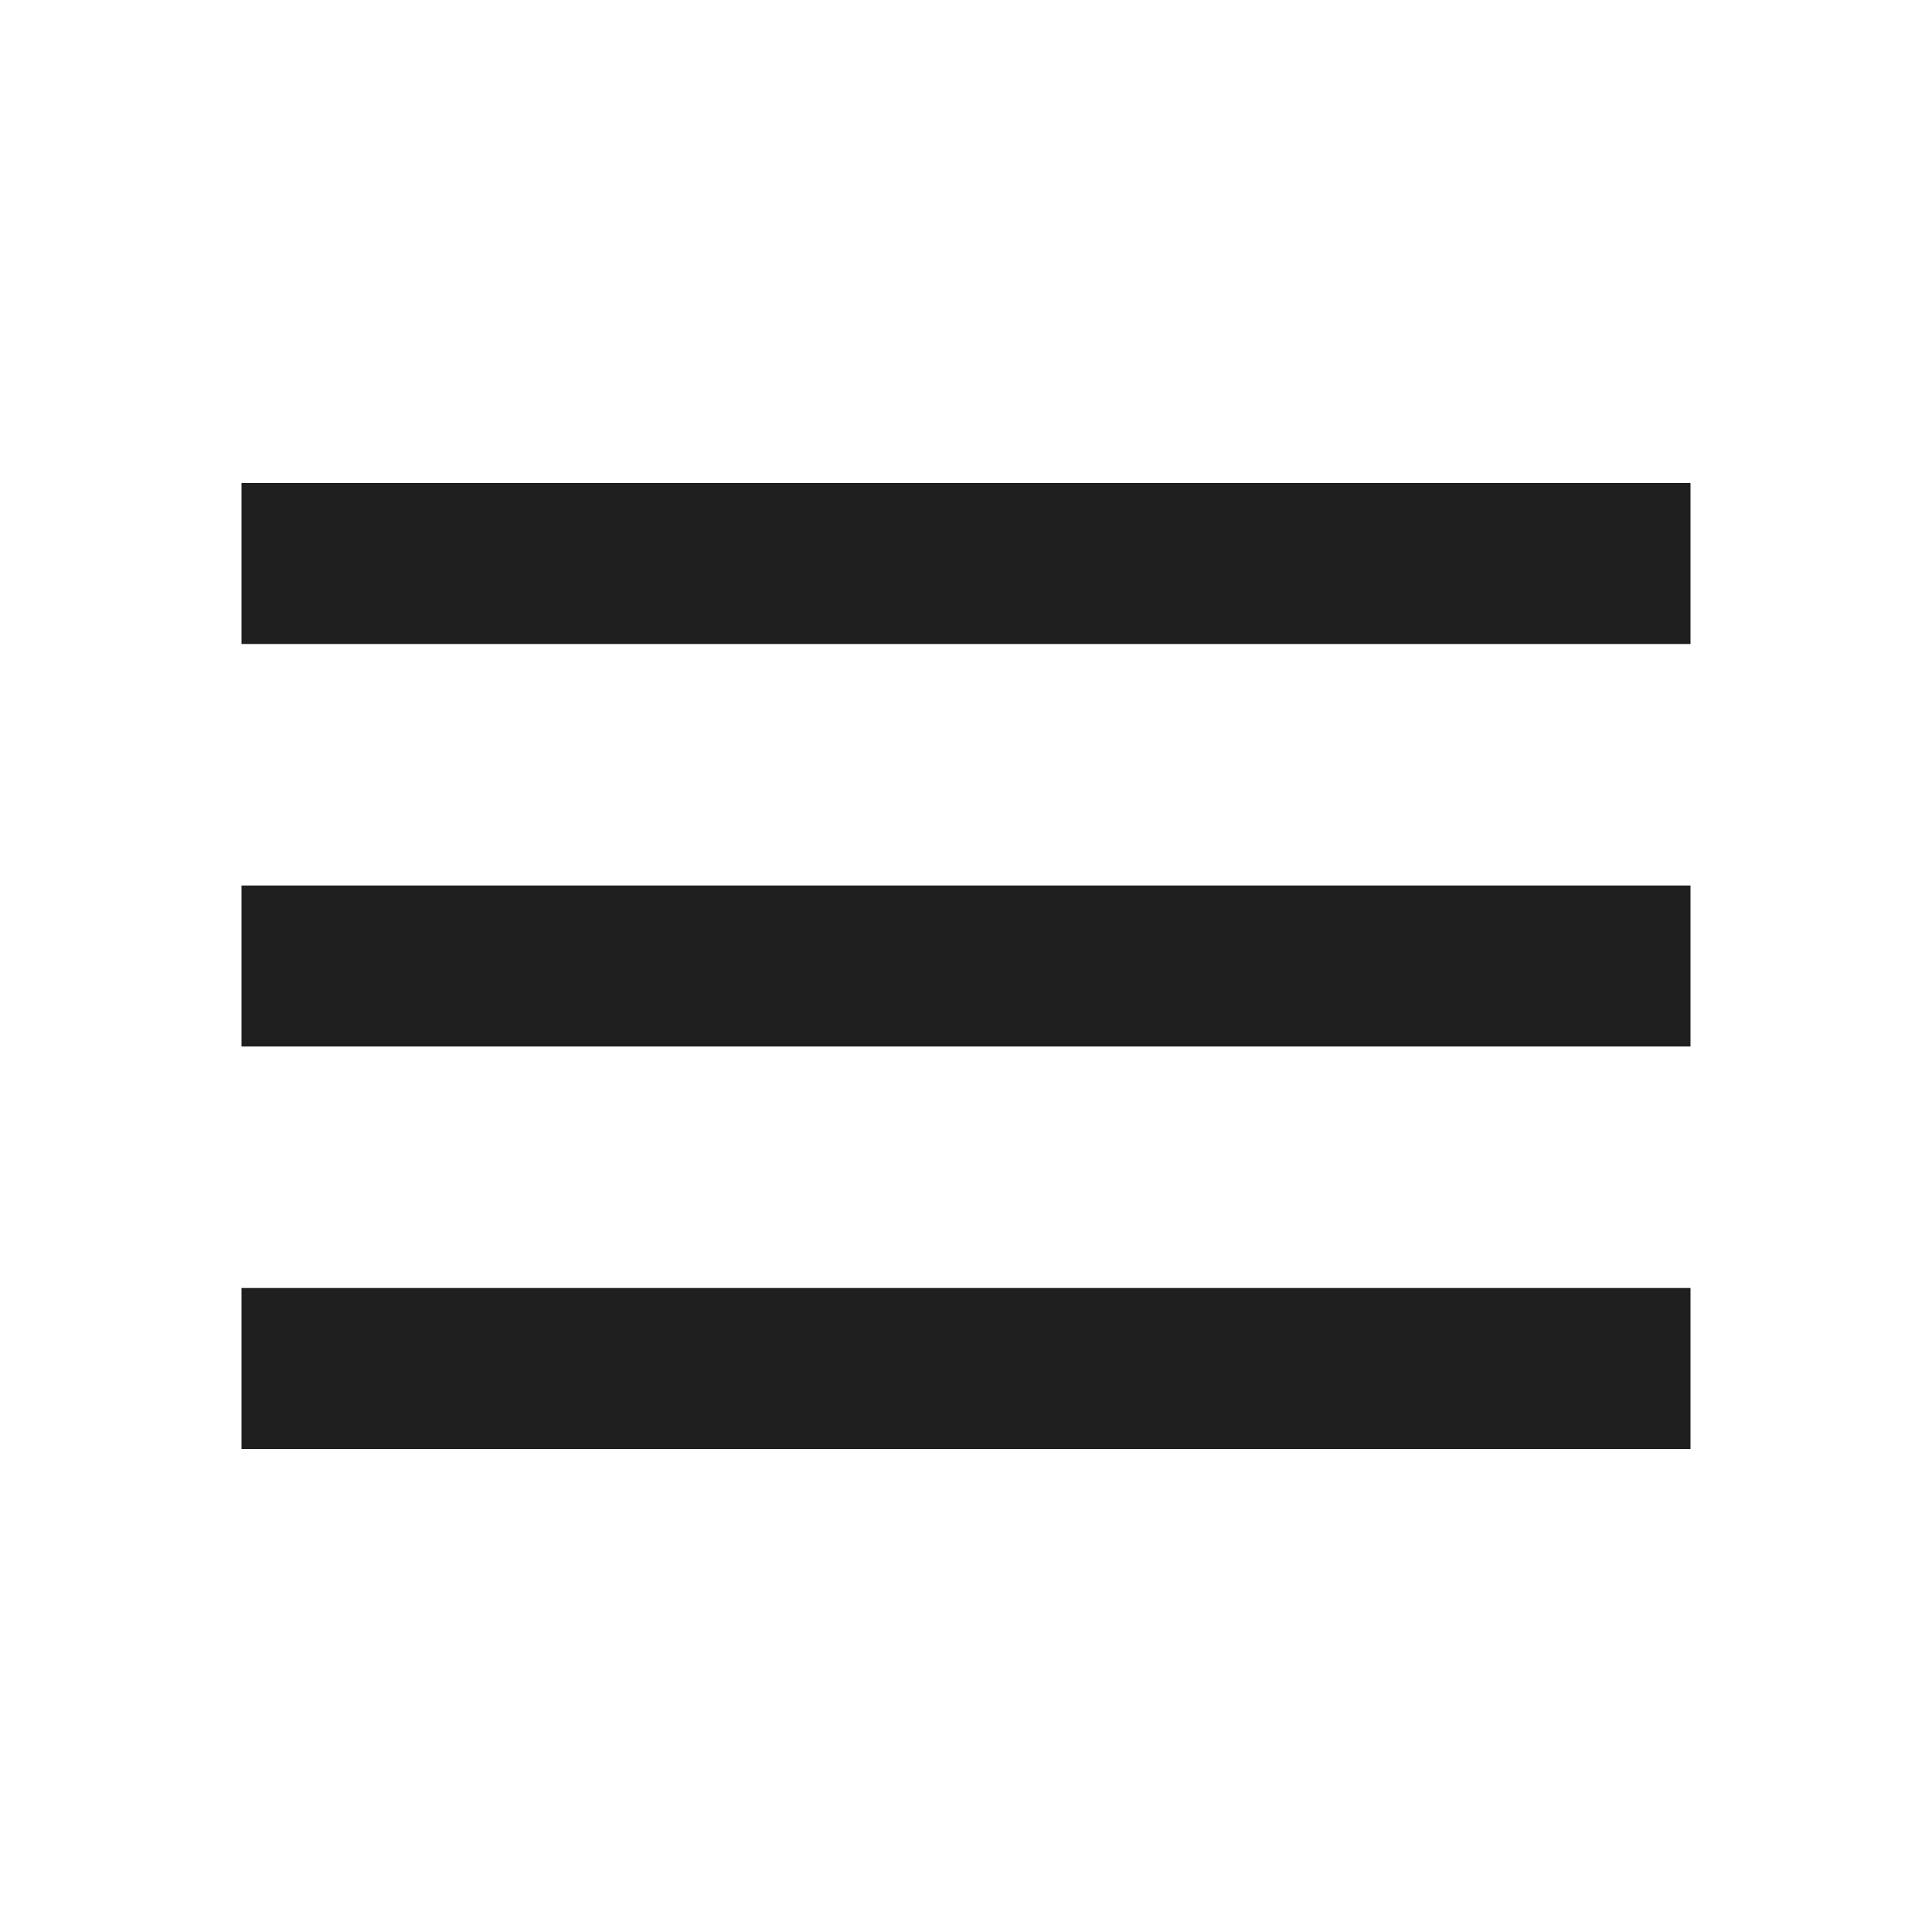
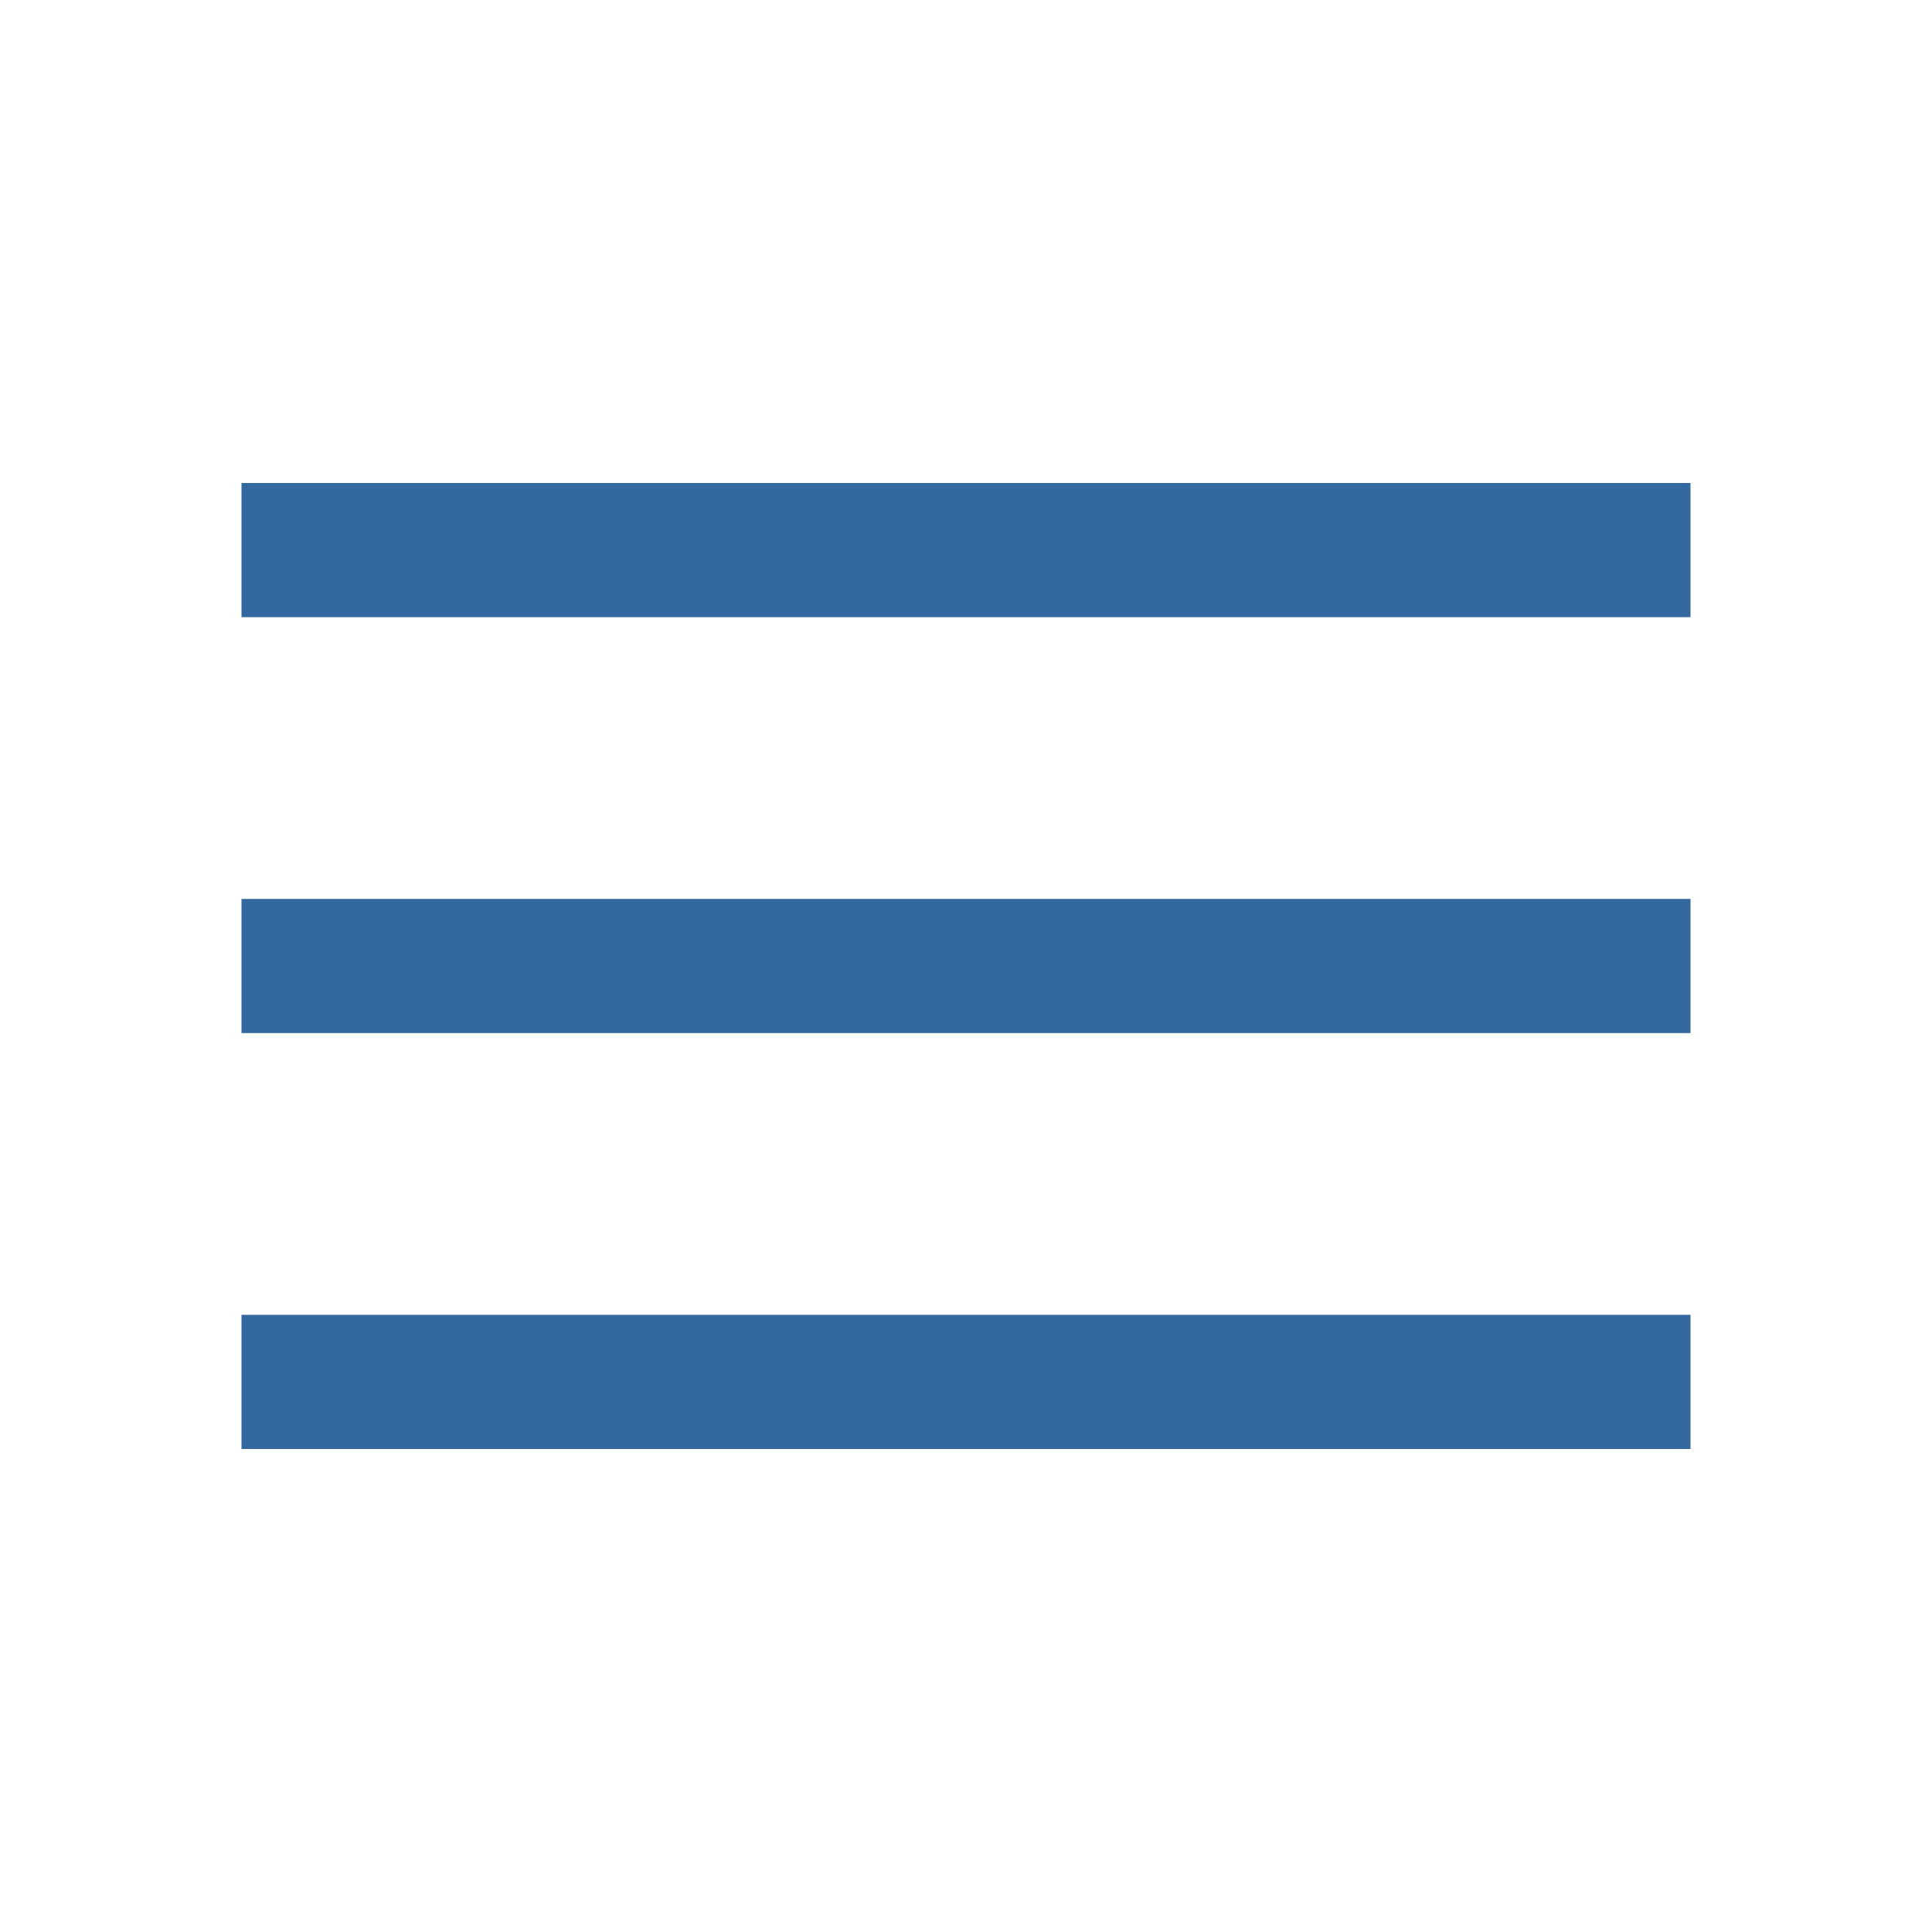
- <svg xmlns="http://www.w3.org/2000/svg" height="24px" viewBox="0 -960 960 960" width="24px" fill="#1f1f1f">
-   <path d="M120-240v-80h720v80H120Zm0-200v-80h720v80H120Zm0-200v-80h720v80H120Z" />
+ <svg xmlns="http://www.w3.org/2000/svg" height="40px" viewBox="0 -960 960 960" width="40px" fill="#3368A0">
+   <path d="M120-240v-66.67h720V-240H120Zm0-206.67v-66.66h720v66.66H120Zm0-206.66V-720h720v66.67H120Z" />
</svg>
